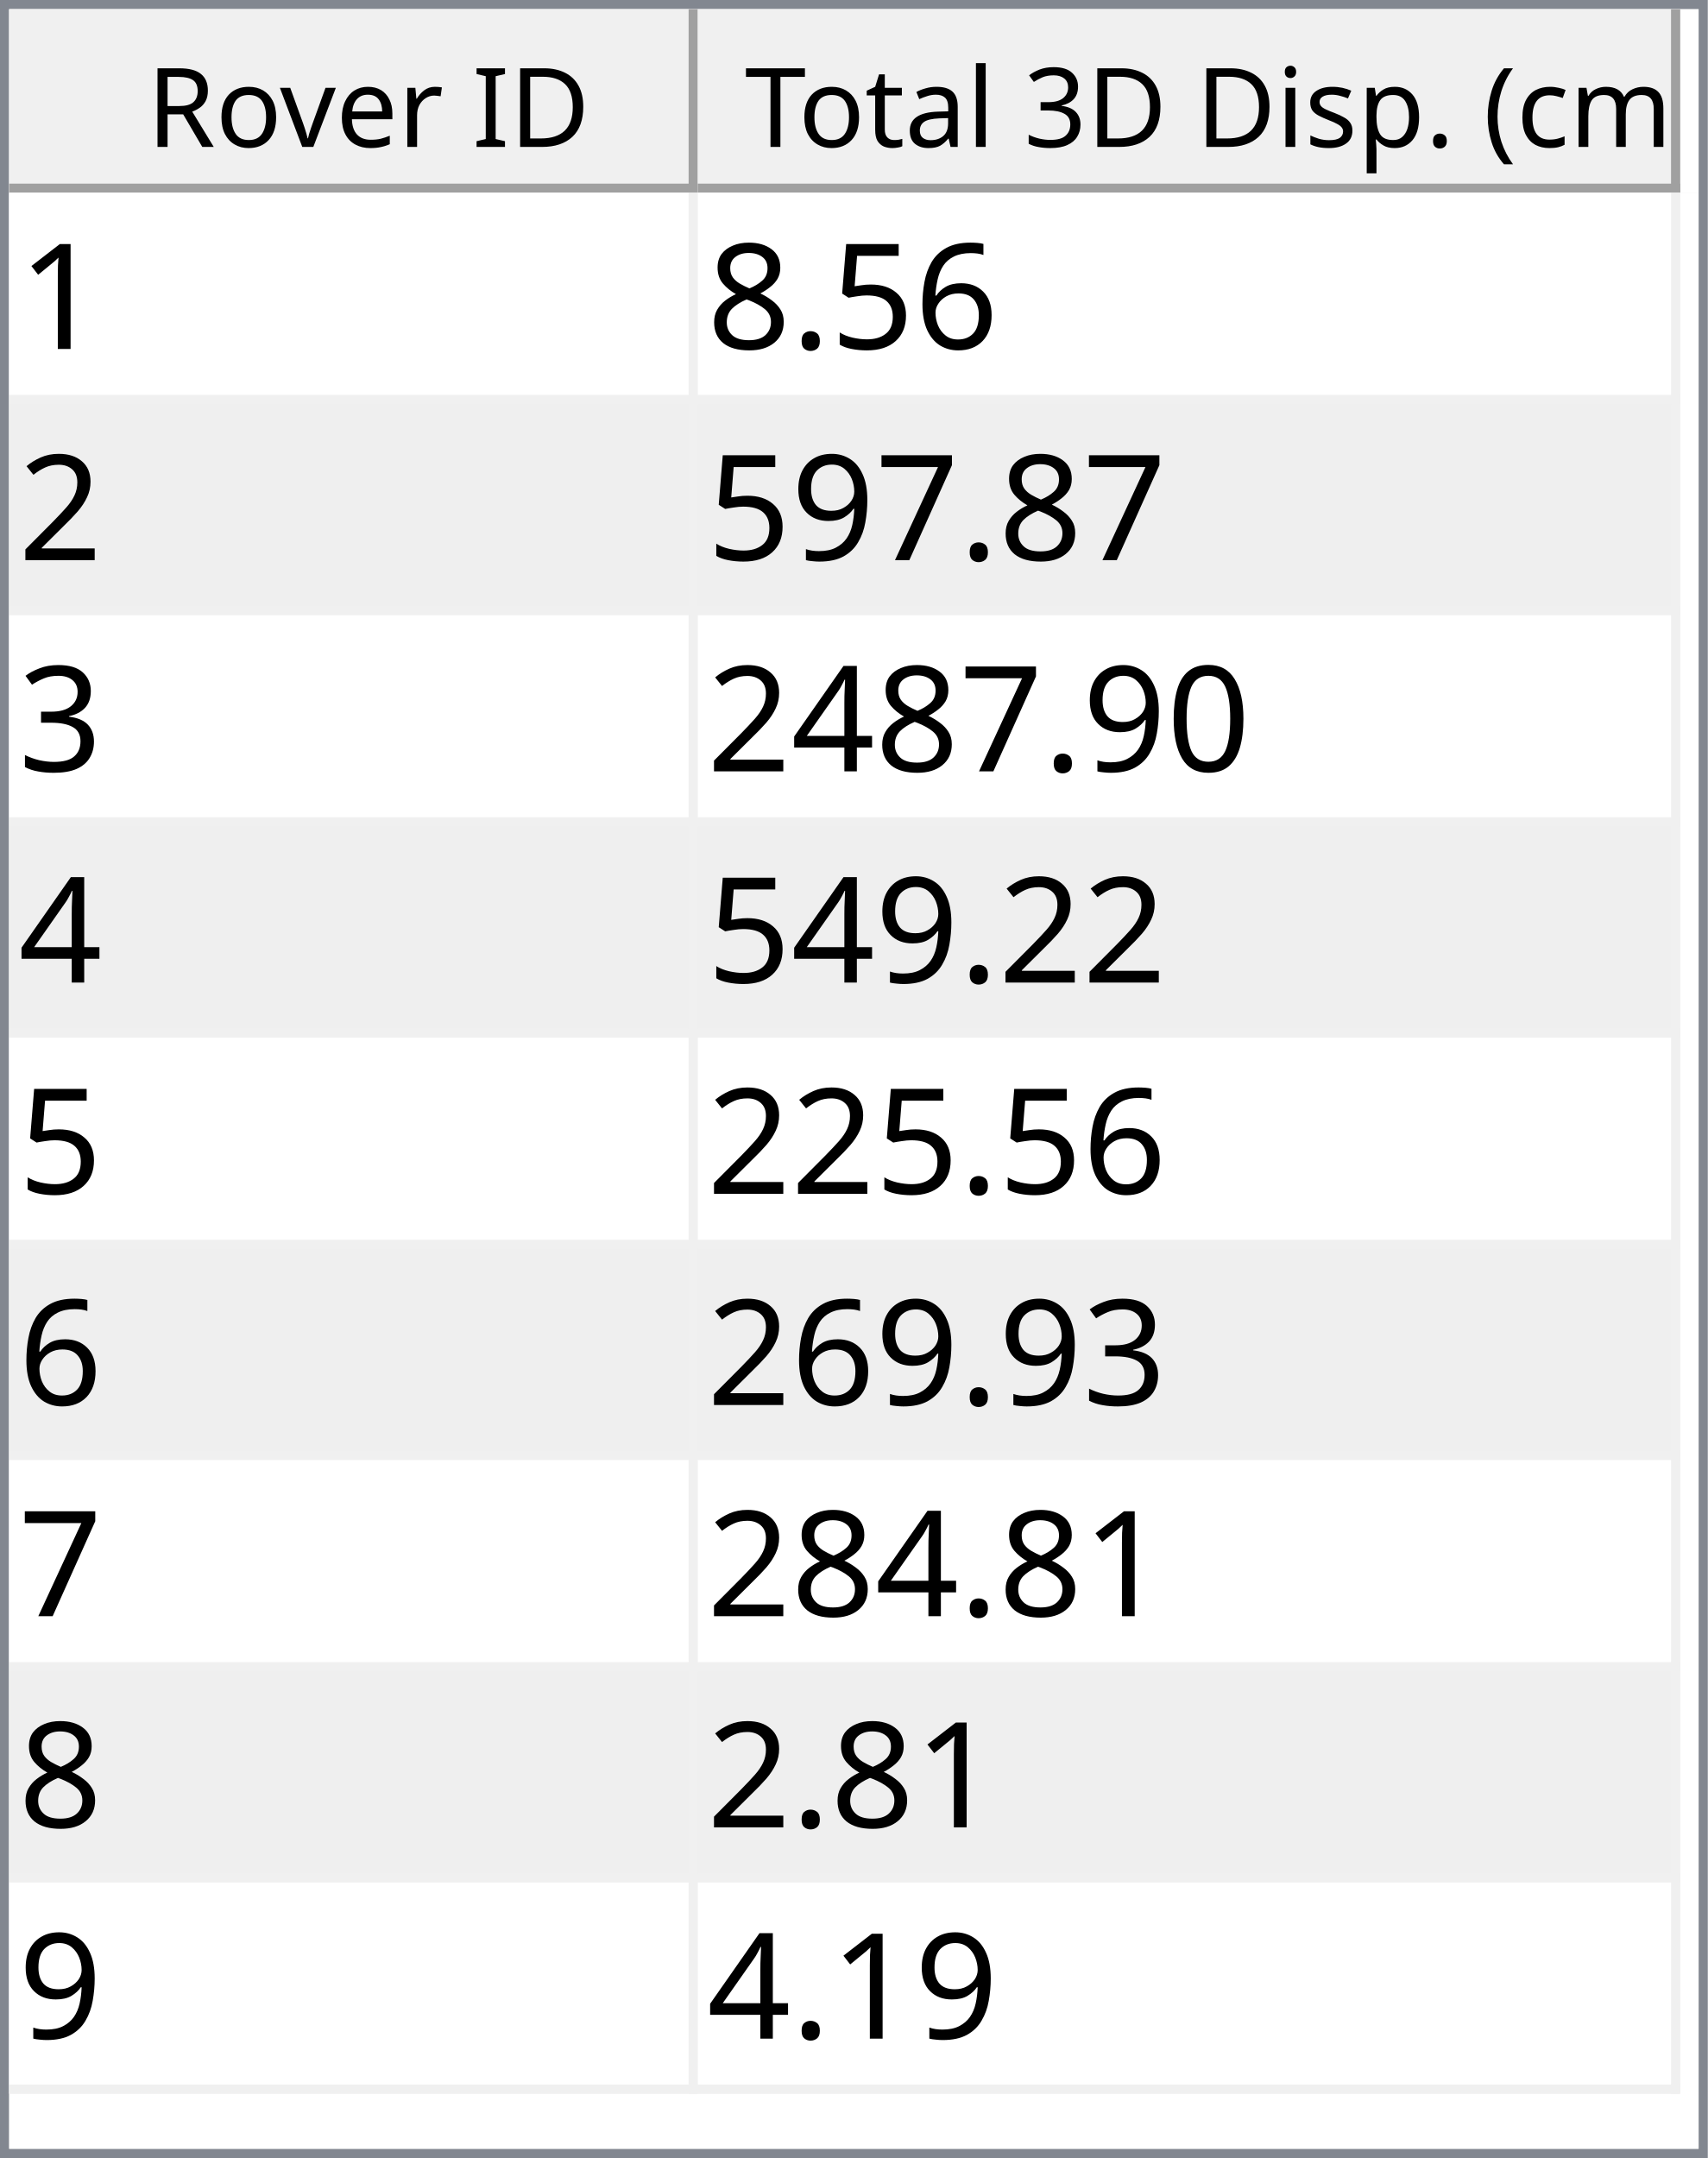
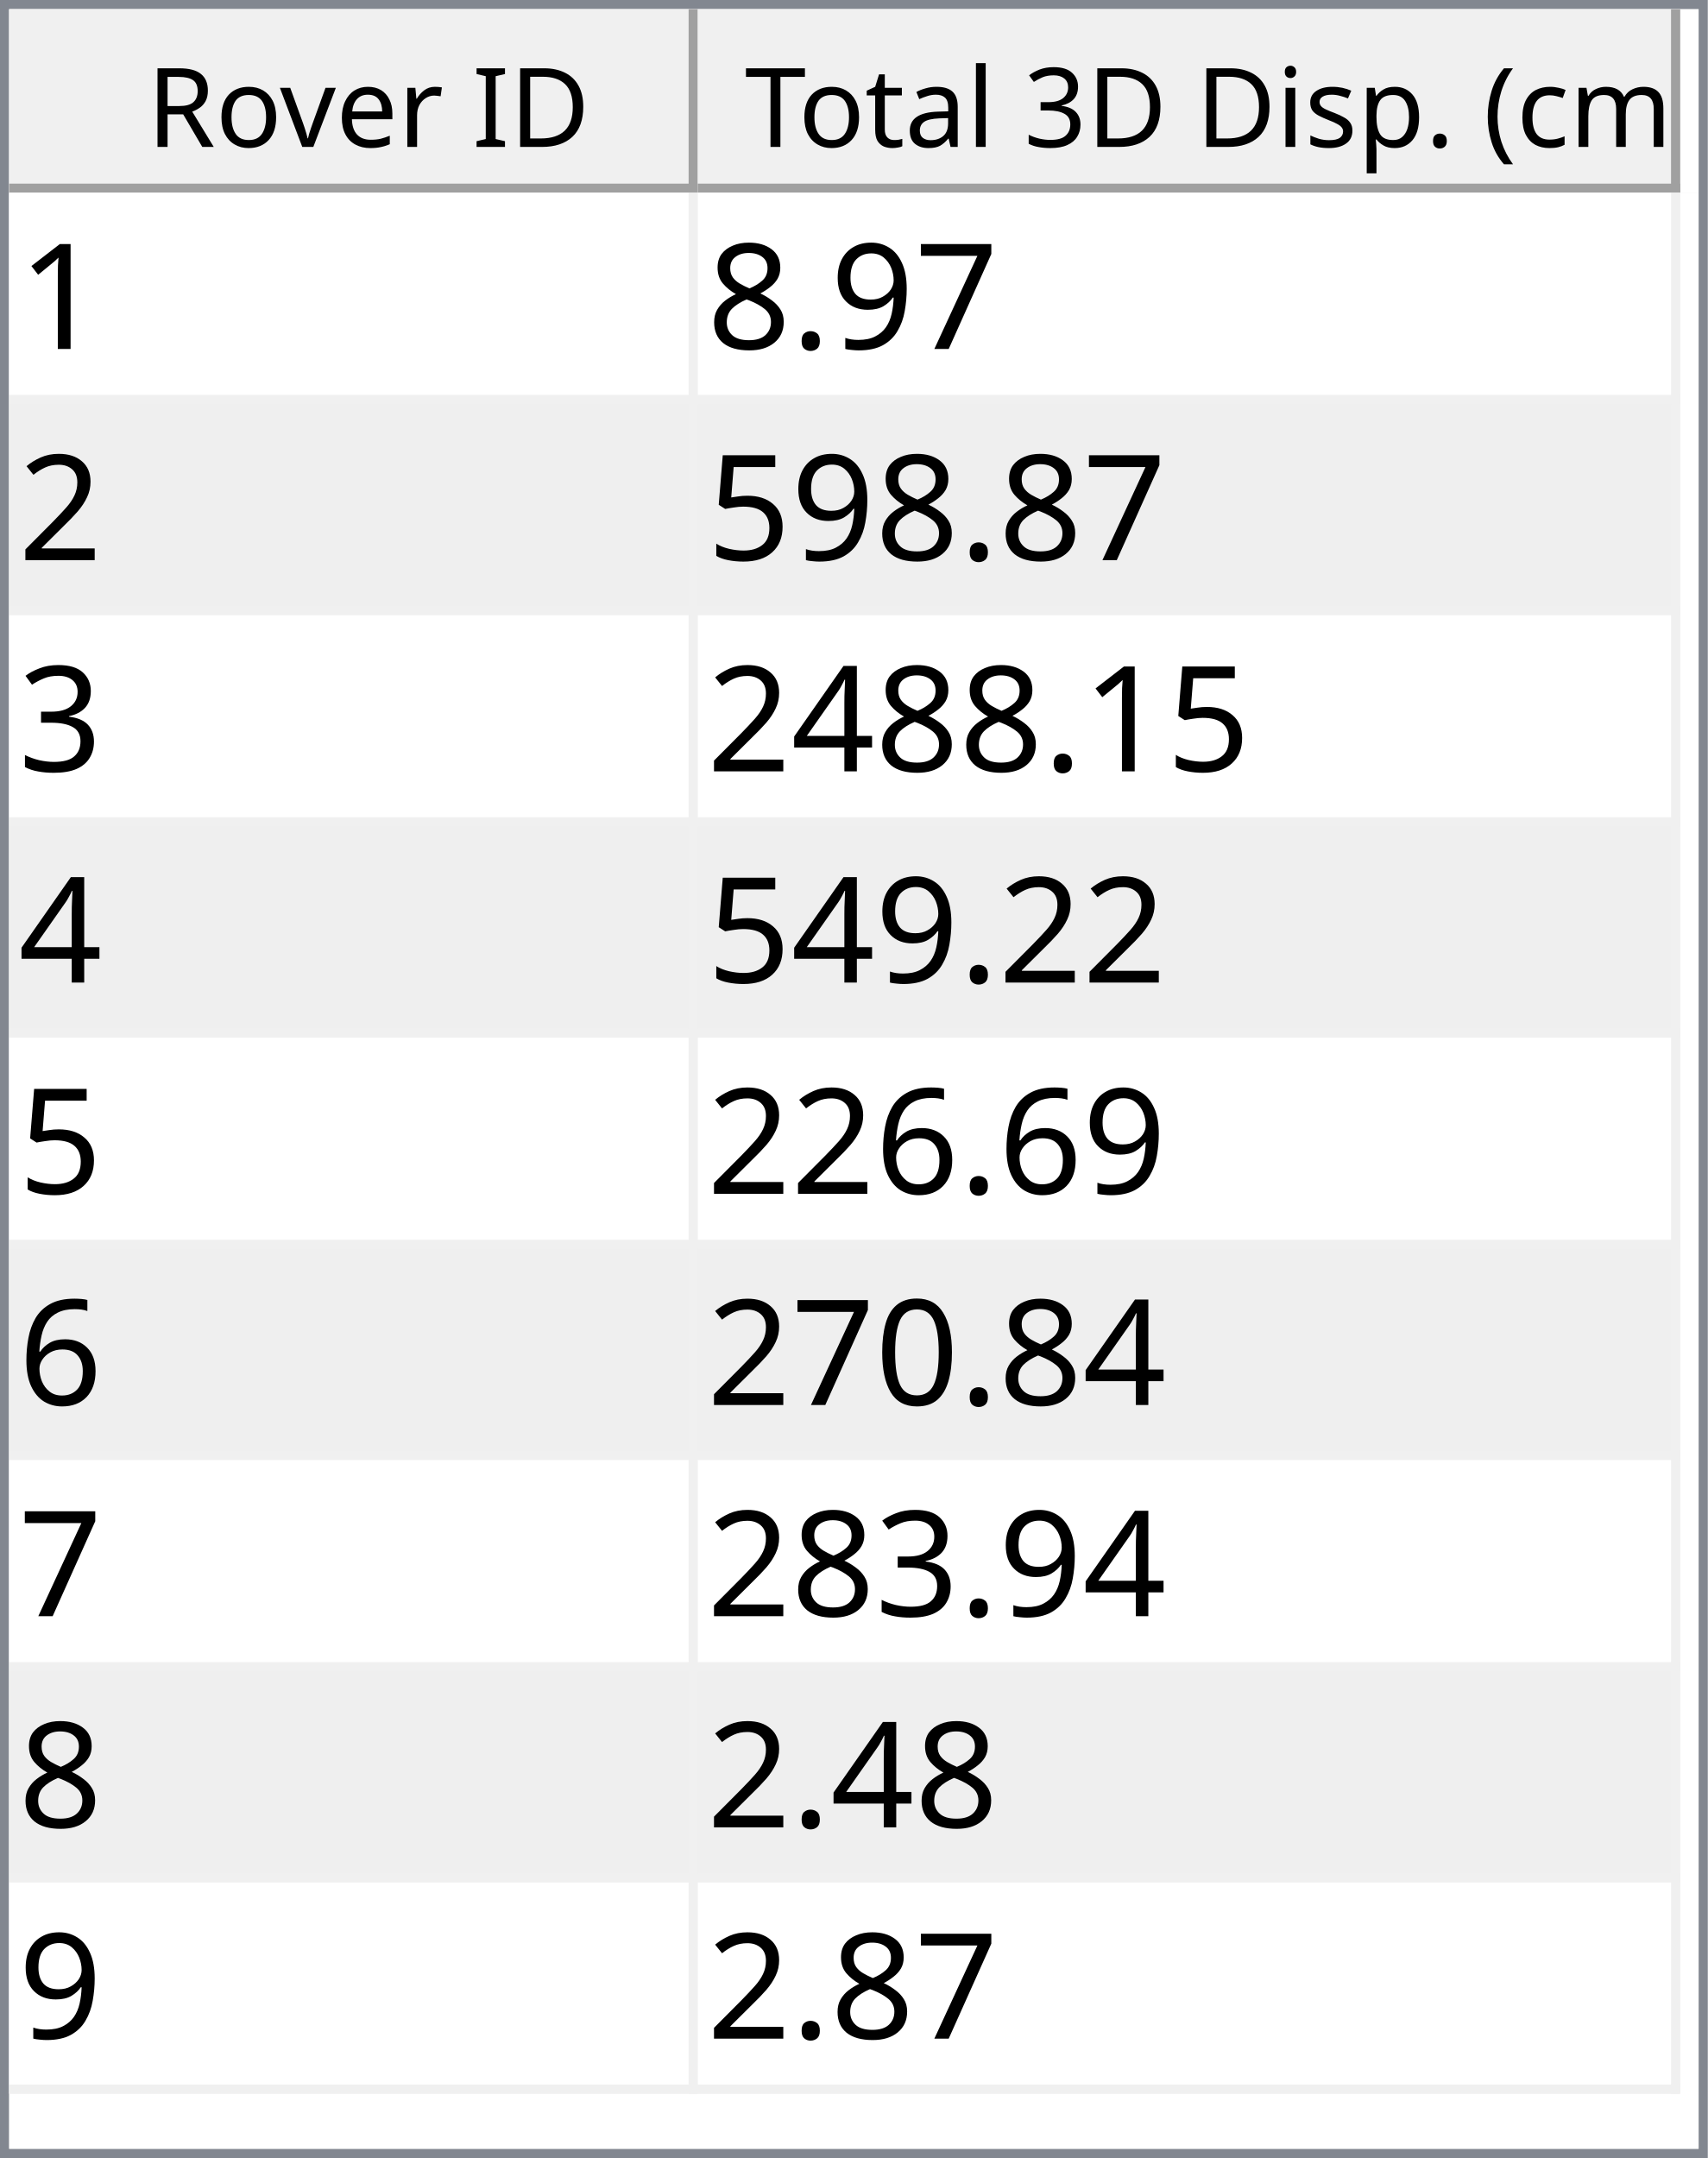
<svg xmlns="http://www.w3.org/2000/svg" style="fill-opacity:1; color-rendering:auto; color-interpolation:auto; text-rendering:auto; stroke:black; stroke-linecap:square; stroke-miterlimit:10; shape-rendering:auto; stroke-opacity:1; fill:black; stroke-dasharray:none; font-weight:normal; stroke-width:1; font-family:'Dialog'; font-style:normal; stroke-linejoin:miter; font-size:12px; stroke-dashoffset:0; image-rendering:auto;" width="186" height="235">
  <defs id="genericDefs" />
  <g>
    <defs id="defs1">
      <clipPath clipPathUnits="userSpaceOnUse" id="clipPath1">
        <path d="M0 0 L186 0 L186 235 L0 235 L0 0 Z" />
      </clipPath>
      <clipPath clipPathUnits="userSpaceOnUse" id="clipPath2">
        <path d="M0 0 L0 235 L186 235 L186 0 Z" />
      </clipPath>
      <clipPath clipPathUnits="userSpaceOnUse" id="clipPath3">
        <path d="M0 0 L0 20 L184 20 L184 0 Z" />
      </clipPath>
      <clipPath clipPathUnits="userSpaceOnUse" id="clipPath4">
        <path d="M0 0 L0 20 L75 20 L75 0 Z" />
      </clipPath>
      <clipPath clipPathUnits="userSpaceOnUse" id="clipPath5">
        <path d="M1 1 L1 19 L74 19 L74 1 Z" />
      </clipPath>
      <clipPath clipPathUnits="userSpaceOnUse" id="clipPath6">
        <path d="M0 0 L0 18 L73 18 L73 0 Z" />
      </clipPath>
      <clipPath clipPathUnits="userSpaceOnUse" id="clipPath7">
        <path d="M-0.5 -0.5 L-0.5 19.5 L74.5 19.5 L74.5 -0.5 Z" />
      </clipPath>
      <clipPath clipPathUnits="userSpaceOnUse" id="clipPath8">
        <path d="M0 0 L0 20 L107 20 L107 0 Z" />
      </clipPath>
      <clipPath clipPathUnits="userSpaceOnUse" id="clipPath9">
        <path d="M1 1 L1 19 L106 19 L106 1 Z" />
      </clipPath>
      <clipPath clipPathUnits="userSpaceOnUse" id="clipPath10">
        <path d="M0 0 L0 18 L105 18 L105 0 Z" />
      </clipPath>
      <clipPath clipPathUnits="userSpaceOnUse" id="clipPath11">
        <path d="M-0.5 -0.5 L-0.5 19.5 L106.5 19.5 L106.5 -0.5 Z" />
      </clipPath>
      <clipPath clipPathUnits="userSpaceOnUse" id="clipPath12">
        <path d="M0 0 L0 213 L184 213 L184 0 Z" />
      </clipPath>
      <clipPath clipPathUnits="userSpaceOnUse" id="clipPath13">
        <path d="M0 0 L0 207 L182 207 L182 0 Z" />
      </clipPath>
      <clipPath clipPathUnits="userSpaceOnUse" id="clipPath14">
        <path d="M-0.5 -0.5 L-0.5 206.5 L181.5 206.5 L181.5 -0.5 Z" />
      </clipPath>
      <clipPath clipPathUnits="userSpaceOnUse" id="clipPath15">
        <path d="M0 0 L0 22 L74 22 L74 0 Z" />
      </clipPath>
      <clipPath clipPathUnits="userSpaceOnUse" id="clipPath16">
        <path d="M0 0 L0 22 L106 22 L106 0 Z" />
      </clipPath>
      <font horiz-adv-x="64.551" id="font1">
        <font-face ascent="107.91" descent="25.098" units-per-em="100" style="font-style:normal; font-family:Segoe UI; font-weight:normal;" />
        <missing-glyph horiz-adv-x="64.551" d="M8.109 0 L8.109 68.266 L56.453 68.266 L56.453 0 L8.109 0 ZM15.328 7.234 L49.219 7.234 L49.219 61.031 L15.328 61.031 L15.328 7.234 Z" />
        <glyph unicode="D" horiz-adv-x="70.117" d="M9.188 0 L9.188 70.016 L28.516 70.016 Q65.531 70.016 65.531 35.891 Q65.531 19.672 55.25 9.836 Q44.969 0 27.734 0 L9.188 0 ZM17.391 62.594 L17.391 7.422 L27.828 7.422 Q41.609 7.422 49.273 14.797 Q56.938 22.172 56.938 35.688 Q56.938 62.594 28.328 62.594 L17.391 62.594 Z" />
        <glyph unicode="I" horiz-adv-x="26.611" d="M17.391 0 L9.188 0 L9.188 70.016 L17.391 70.016 L17.391 0 Z" />
        <glyph unicode=" " horiz-adv-x="27.393" d="" />
        <glyph unicode="r" horiz-adv-x="34.766" d="M34.188 41.891 Q32.078 43.5 28.125 43.5 Q23 43.5 19.555 38.672 Q16.109 33.844 16.109 25.484 L16.109 0 L8.109 0 L8.109 50 L16.109 50 L16.109 39.703 L16.312 39.703 Q18.016 44.969 21.531 47.922 Q25.047 50.875 29.391 50.875 Q32.516 50.875 34.188 50.203 L34.188 41.891 Z" />
        <glyph unicode="e" horiz-adv-x="52.295" d="M48.297 23 L12.984 23 Q13.188 14.656 17.484 10.109 Q21.781 5.562 29.297 5.562 Q37.75 5.562 44.828 11.141 L44.828 3.609 Q38.234 -1.172 27.391 -1.172 Q16.797 -1.172 10.742 5.641 Q4.688 12.453 4.688 24.812 Q4.688 36.469 11.305 43.82 Q17.922 51.172 27.734 51.172 Q37.547 51.172 42.922 44.828 Q48.297 38.484 48.297 27.203 L48.297 23 ZM40.094 29.781 Q40.047 36.719 36.75 40.578 Q33.453 44.438 27.594 44.438 Q21.922 44.438 17.969 40.383 Q14.016 36.328 13.094 29.781 L40.094 29.781 Z" />
        <glyph unicode="v" horiz-adv-x="47.9" d="M47.406 50 L27.484 0 L19.625 0 L0.688 50 L9.469 50 L22.172 13.672 Q23.578 9.672 23.922 6.688 L24.125 6.688 Q24.609 10.453 25.688 13.484 L38.969 50 L47.406 50 Z" />
        <glyph unicode="o" horiz-adv-x="58.594" d="M29 -1.172 Q17.922 -1.172 11.305 5.836 Q4.688 12.844 4.688 24.422 Q4.688 37.016 11.57 44.094 Q18.453 51.172 30.172 51.172 Q41.359 51.172 47.633 44.289 Q53.906 37.406 53.906 25.203 Q53.906 13.234 47.141 6.031 Q40.375 -1.172 29 -1.172 ZM29.594 44.438 Q21.875 44.438 17.383 39.188 Q12.891 33.938 12.891 24.703 Q12.891 15.828 17.43 10.695 Q21.969 5.562 29.594 5.562 Q37.359 5.562 41.531 10.594 Q45.703 15.625 45.703 24.906 Q45.703 34.281 41.531 39.359 Q37.359 44.438 29.594 44.438 Z" />
        <glyph unicode="R" horiz-adv-x="59.814" d="M59.375 0 L49.609 0 L37.891 19.625 Q36.281 22.359 34.766 24.289 Q33.25 26.219 31.664 27.438 Q30.078 28.656 28.25 29.219 Q26.422 29.781 24.125 29.781 L17.391 29.781 L17.391 0 L9.188 0 L9.188 70.016 L30.078 70.016 Q34.672 70.016 38.555 68.867 Q42.438 67.719 45.289 65.375 Q48.141 63.031 49.758 59.547 Q51.375 56.062 51.375 51.375 Q51.375 47.703 50.273 44.656 Q49.172 41.609 47.148 39.211 Q45.125 36.812 42.266 35.133 Q39.406 33.453 35.844 32.516 L35.844 32.328 Q37.594 31.547 38.891 30.547 Q40.188 29.547 41.359 28.18 Q42.531 26.812 43.68 25.078 Q44.828 23.344 46.234 21.047 L59.375 0 ZM17.391 62.594 L17.391 37.203 L28.516 37.203 Q31.594 37.203 34.203 38.133 Q36.812 39.062 38.719 40.797 Q40.625 42.531 41.703 45.047 Q42.781 47.562 42.781 50.688 Q42.781 56.297 39.141 59.445 Q35.5 62.594 28.609 62.594 L17.391 62.594 Z" />
        <glyph unicode=")" horiz-adv-x="30.176" d="M8.297 -15.922 L1.172 -15.922 Q16.406 2.344 16.406 26.812 Q16.406 51.469 1.078 70.016 L8.297 70.016 Q23.531 52.156 23.531 26.703 Q23.531 1.375 8.297 -15.922 Z" />
        <glyph unicode="m" horiz-adv-x="86.133" d="M79.109 0 L71.094 0 L71.094 28.719 Q71.094 37.016 68.531 40.727 Q65.969 44.438 59.906 44.438 Q54.781 44.438 51.195 39.75 Q47.609 35.062 47.609 28.516 L47.609 0 L39.594 0 L39.594 29.688 Q39.594 44.438 28.219 44.438 Q22.953 44.438 19.531 40.016 Q16.109 35.594 16.109 28.516 L16.109 0 L8.109 0 L8.109 50 L16.109 50 L16.109 42.094 L16.312 42.094 Q21.625 51.172 31.844 51.172 Q36.969 51.172 40.773 48.312 Q44.578 45.453 46 40.828 Q51.562 51.172 62.594 51.172 Q79.109 51.172 79.109 30.812 L79.109 0 Z" />
        <glyph unicode="c" horiz-adv-x="46.191" d="M42.188 2.297 Q36.422 -1.172 28.516 -1.172 Q17.828 -1.172 11.258 5.789 Q4.688 12.75 4.688 23.828 Q4.688 36.188 11.766 43.68 Q18.844 51.172 30.672 51.172 Q37.25 51.172 42.281 48.734 L42.281 40.531 Q36.719 44.438 30.375 44.438 Q22.703 44.438 17.797 38.945 Q12.891 33.453 12.891 24.516 Q12.891 15.719 17.508 10.641 Q22.125 5.562 29.891 5.562 Q36.422 5.562 42.188 9.906 L42.188 2.297 Z" />
        <glyph unicode="(" horiz-adv-x="30.176" d="M29.109 -15.922 L21.969 -15.922 Q6.844 1.375 6.844 26.703 Q6.844 52.156 21.969 70.016 L29.203 70.016 Q13.875 51.469 13.875 26.812 Q13.875 2.344 29.109 -15.922 Z" />
        <glyph unicode="." horiz-adv-x="21.68" d="M10.891 -1.078 Q8.641 -1.078 7.055 0.539 Q5.469 2.156 5.469 4.391 Q5.469 6.641 7.055 8.273 Q8.641 9.906 10.891 9.906 Q13.188 9.906 14.797 8.273 Q16.406 6.641 16.406 4.391 Q16.406 2.156 14.797 0.539 Q13.188 -1.078 10.891 -1.078 Z" />
        <glyph unicode="p" horiz-adv-x="58.789" d="M16.312 7.234 L16.109 7.234 L16.109 -23 L8.109 -23 L8.109 50 L16.109 50 L16.109 41.219 L16.312 41.219 Q22.219 51.172 33.594 51.172 Q43.266 51.172 48.688 44.461 Q54.109 37.75 54.109 26.469 Q54.109 13.922 48 6.375 Q41.891 -1.172 31.297 -1.172 Q21.578 -1.172 16.312 7.234 ZM16.109 27.391 L16.109 20.406 Q16.109 14.203 20.141 9.883 Q24.172 5.562 30.375 5.562 Q37.641 5.562 41.773 11.133 Q45.906 16.703 45.906 26.609 Q45.906 34.969 42.047 39.703 Q38.188 44.438 31.594 44.438 Q24.609 44.438 20.359 39.578 Q16.109 34.719 16.109 27.391 Z" />
        <glyph unicode="s" horiz-adv-x="42.432" d="M5.078 1.812 L5.078 10.406 Q11.625 5.562 19.484 5.562 Q30.031 5.562 30.031 12.594 Q30.031 14.594 29.125 15.992 Q28.219 17.391 26.68 18.461 Q25.141 19.531 23.07 20.383 Q21 21.234 18.609 22.172 Q15.281 23.484 12.766 24.828 Q10.25 26.172 8.57 27.859 Q6.891 29.547 6.031 31.695 Q5.172 33.844 5.172 36.719 Q5.172 40.234 6.789 42.945 Q8.406 45.656 11.086 47.484 Q13.766 49.312 17.211 50.242 Q20.656 51.172 24.312 51.172 Q30.812 51.172 35.938 48.922 L35.938 40.828 Q30.422 44.438 23.25 44.438 Q21 44.438 19.195 43.922 Q17.391 43.406 16.094 42.477 Q14.797 41.547 14.086 40.258 Q13.375 38.969 13.375 37.406 Q13.375 35.453 14.086 34.133 Q14.797 32.812 16.164 31.789 Q17.531 30.766 19.484 29.938 Q21.438 29.109 23.922 28.125 Q27.25 26.859 29.883 25.516 Q32.516 24.172 34.375 22.484 Q36.234 20.797 37.234 18.602 Q38.234 16.406 38.234 13.375 Q38.234 9.672 36.602 6.938 Q34.969 4.203 32.234 2.398 Q29.5 0.594 25.93 -0.289 Q22.359 -1.172 18.453 -1.172 Q10.75 -1.172 5.078 1.812 Z" />
        <glyph unicode="i" horiz-adv-x="24.219" d="M12.203 62.703 Q10.062 62.703 8.547 64.164 Q7.031 65.625 7.031 67.875 Q7.031 70.125 8.547 71.609 Q10.062 73.094 12.203 73.094 Q14.406 73.094 15.945 71.609 Q17.484 70.125 17.484 67.875 Q17.484 65.719 15.945 64.211 Q14.406 62.703 12.203 62.703 ZM16.109 0 L8.109 0 L8.109 50 L16.109 50 L16.109 0 Z" />
        <glyph unicode="3" horiz-adv-x="53.906" d="M46.531 19.828 Q46.531 15.094 44.75 11.211 Q42.969 7.328 39.719 4.57 Q36.469 1.812 31.93 0.297 Q27.391 -1.219 21.922 -1.219 Q11.922 -1.219 6 2.594 L6 11.188 Q13.094 5.609 22.219 5.609 Q25.875 5.609 28.828 6.539 Q31.781 7.469 33.906 9.227 Q36.031 10.984 37.18 13.477 Q38.328 15.969 38.328 19.094 Q38.328 32.812 18.797 32.812 L12.984 32.812 L12.984 39.594 L18.5 39.594 Q35.797 39.594 35.797 52.484 Q35.797 64.406 22.609 64.406 Q15.188 64.406 8.688 59.422 L8.688 67.188 Q15.375 71.188 24.609 71.188 Q29 71.188 32.57 69.969 Q36.141 68.75 38.68 66.555 Q41.219 64.359 42.609 61.281 Q44 58.203 44 54.5 Q44 40.672 30.031 36.719 L30.031 36.531 Q33.594 36.141 36.625 34.797 Q39.656 33.453 41.852 31.305 Q44.047 29.156 45.289 26.25 Q46.531 23.344 46.531 19.828 Z" />
        <glyph unicode="l" horiz-adv-x="24.219" d="M16.109 0 L8.109 0 L8.109 74.031 L16.109 74.031 L16.109 0 Z" />
        <glyph unicode="a" horiz-adv-x="50.879" d="M43.891 0 L35.891 0 L35.891 7.812 L35.688 7.812 Q30.469 -1.172 20.312 -1.172 Q12.844 -1.172 8.617 2.781 Q4.391 6.734 4.391 13.281 Q4.391 27.297 20.906 29.594 L35.891 31.688 Q35.891 44.438 25.594 44.438 Q16.547 44.438 9.281 38.281 L9.281 46.484 Q16.656 51.172 26.266 51.172 Q43.891 51.172 43.891 32.516 L43.891 0 ZM35.891 25.297 L23.828 23.641 Q18.266 22.859 15.43 20.875 Q12.594 18.891 12.594 13.875 Q12.594 10.203 15.211 7.883 Q17.828 5.562 22.172 5.562 Q28.125 5.562 32.008 9.742 Q35.891 13.922 35.891 20.312 L35.891 25.297 Z" />
        <glyph unicode="t" horiz-adv-x="33.887" d="M31.297 0.484 Q28.469 -1.078 23.828 -1.078 Q10.688 -1.078 10.688 13.578 L10.688 43.172 L2.094 43.172 L2.094 50 L10.688 50 L10.688 62.203 L18.703 64.797 L18.703 50 L31.297 50 L31.297 43.172 L18.703 43.172 L18.703 14.984 Q18.703 9.969 20.414 7.82 Q22.125 5.672 26.078 5.672 Q29.109 5.672 31.297 7.328 L31.297 0.484 Z" />
        <glyph unicode="T" horiz-adv-x="52.393" d="M50.594 62.594 L30.375 62.594 L30.375 0 L22.172 0 L22.172 62.594 L2 62.594 L2 70.016 L50.594 70.016 L50.594 62.594 Z" />
      </font>
      <font horiz-adv-x="75.0" id="font2">
        <font-face ascent="100.537" descent="21.973" units-per-em="100" style="font-style:normal; font-family:sans-serif; font-weight:normal;" />
        <missing-glyph horiz-adv-x="75.0" d="M12.5 0 L12.5 62.5 L62.5 62.5 L62.5 0 L12.5 0 ZM14.062 1.562 L60.938 1.562 L60.938 60.938 L14.062 60.938 L14.062 1.562 Z" />
        <glyph unicode="1" horiz-adv-x="55.615" d="M37.25 0 L28.469 0 L28.469 56 Q25.297 52.984 20.141 49.953 Q14.984 46.922 10.891 45.406 L10.891 53.906 Q18.266 57.375 23.781 62.305 Q29.297 67.234 31.594 71.875 L37.25 71.875 L37.25 0 Z" />
-         <glyph unicode="6" horiz-adv-x="55.615" d="M49.75 54.047 L41.016 53.375 Q39.844 58.547 37.703 60.891 Q34.125 64.656 28.906 64.656 Q24.703 64.656 21.531 62.312 Q17.391 59.281 14.992 53.469 Q12.594 47.656 12.5 36.922 Q15.672 41.75 20.266 44.094 Q24.859 46.438 29.891 46.438 Q38.672 46.438 44.852 39.969 Q51.031 33.5 51.031 23.25 Q51.031 16.5 48.125 10.719 Q45.219 4.938 40.141 1.859 Q35.062 -1.219 28.609 -1.219 Q17.625 -1.219 10.695 6.859 Q3.766 14.938 3.766 33.5 Q3.766 54.25 11.422 63.672 Q18.109 71.875 29.438 71.875 Q37.891 71.875 43.289 67.141 Q48.688 62.406 49.75 54.047 ZM13.875 23.188 Q13.875 18.656 15.797 14.508 Q17.719 10.359 21.188 8.18 Q24.656 6 28.469 6 Q34.031 6 38.039 10.492 Q42.047 14.984 42.047 22.703 Q42.047 30.125 38.086 34.398 Q34.125 38.672 28.125 38.672 Q22.172 38.672 18.023 34.398 Q13.875 30.125 13.875 23.188 Z" />
-         <glyph unicode="5" horiz-adv-x="55.615" d="M4.156 18.75 L13.375 19.531 Q14.406 12.797 18.141 9.398 Q21.875 6 27.156 6 Q33.5 6 37.891 10.789 Q42.281 15.578 42.281 23.484 Q42.281 31 38.062 35.352 Q33.844 39.703 27 39.703 Q22.75 39.703 19.336 37.773 Q15.922 35.844 13.969 32.766 L5.719 33.844 L12.641 70.609 L48.25 70.609 L48.25 62.203 L19.672 62.203 L15.828 42.969 Q22.266 47.469 29.344 47.469 Q38.719 47.469 45.164 40.969 Q51.609 34.469 51.609 24.266 Q51.609 14.547 45.953 7.469 Q39.062 -1.219 27.156 -1.219 Q17.391 -1.219 11.211 4.25 Q5.031 9.719 4.156 18.75 Z" />
+         <glyph unicode="7" horiz-adv-x="55.615" d="M4.734 62.203 L4.734 70.656 L51.078 70.656 L51.078 63.812 Q44.234 56.547 37.523 44.484 Q30.812 32.422 27.156 19.672 Q24.516 10.688 23.781 0 L14.75 0 Q14.891 8.453 18.062 20.414 Q21.234 32.375 27.172 43.484 Q33.109 54.594 39.797 62.203 L4.734 62.203 Z" />
+         <glyph unicode="9" horiz-adv-x="55.615" d="M5.469 16.547 L13.922 17.328 Q14.984 11.375 18.016 8.688 Q21.047 6 25.781 6 Q29.828 6 32.883 7.859 Q35.938 9.719 37.891 12.82 Q39.844 15.922 41.164 21.195 Q42.484 26.469 42.484 31.938 Q42.484 32.516 42.438 33.688 Q39.797 29.5 35.234 26.883 Q30.672 24.266 25.344 24.266 Q16.453 24.266 10.305 30.711 Q4.156 37.156 4.156 47.703 Q4.156 58.594 10.578 65.234 Q17 71.875 26.656 71.875 Q33.641 71.875 39.43 68.117 Q45.219 64.359 48.219 57.398 Q51.219 50.438 51.219 37.25 Q51.219 23.531 48.242 15.406 Q45.266 7.281 39.383 3.031 Q33.5 -1.219 25.594 -1.219 Q17.188 -1.219 11.867 3.445 Q6.547 8.109 5.469 16.547 ZM41.453 48.141 Q41.453 55.719 37.43 60.156 Q33.406 64.594 27.734 64.594 Q21.875 64.594 17.531 59.812 Q13.188 55.031 13.188 47.406 Q13.188 40.578 17.312 36.305 Q21.438 32.031 27.484 32.031 Q33.594 32.031 37.523 36.305 Q41.453 40.578 41.453 48.141 Z" />
        <glyph unicode="." horiz-adv-x="27.783" d="M9.078 0 L9.078 10.016 L19.094 10.016 L19.094 0 L9.078 0 Z" />
        <glyph unicode="8" horiz-adv-x="55.615" d="M17.672 38.812 Q12.203 40.828 9.57 44.539 Q6.938 48.25 6.938 53.422 Q6.938 61.234 12.555 66.555 Q18.172 71.875 27.484 71.875 Q36.859 71.875 42.578 66.43 Q48.297 60.984 48.297 53.172 Q48.297 48.188 45.68 44.508 Q43.062 40.828 37.75 38.812 Q44.344 36.672 47.781 31.883 Q51.219 27.094 51.219 20.453 Q51.219 11.281 44.727 5.031 Q38.234 -1.219 27.641 -1.219 Q17.047 -1.219 10.547 5.055 Q4.047 11.328 4.047 20.703 Q4.047 27.688 7.594 32.398 Q11.141 37.109 17.672 38.812 ZM15.922 53.719 Q15.922 48.641 19.195 45.414 Q22.469 42.188 27.688 42.188 Q32.766 42.188 36.016 45.383 Q39.266 48.578 39.266 53.219 Q39.266 58.062 35.914 61.359 Q32.562 64.656 27.594 64.656 Q22.562 64.656 19.242 61.43 Q15.922 58.203 15.922 53.719 ZM13.094 20.656 Q13.094 16.891 14.875 13.375 Q16.656 9.859 20.172 7.93 Q23.688 6 27.734 6 Q34.031 6 38.133 10.055 Q42.234 14.109 42.234 20.359 Q42.234 26.703 38.016 30.859 Q33.797 35.016 27.438 35.016 Q21.234 35.016 17.164 30.914 Q13.094 26.812 13.094 20.656 Z" />
        <glyph unicode="2" horiz-adv-x="55.615" d="M50.344 8.453 L50.344 0 L3.031 0 Q2.938 3.172 4.047 6.109 Q5.859 10.938 9.836 15.625 Q13.812 20.312 21.344 26.469 Q33.016 36.031 37.117 41.625 Q41.219 47.219 41.219 52.203 Q41.219 57.422 37.477 61.008 Q33.734 64.594 27.734 64.594 Q21.391 64.594 17.578 60.789 Q13.766 56.984 13.719 50.25 L4.688 51.172 Q5.609 61.281 11.664 66.578 Q17.719 71.875 27.938 71.875 Q38.234 71.875 44.242 66.164 Q50.25 60.453 50.25 52 Q50.25 47.703 48.492 43.555 Q46.734 39.406 42.656 34.812 Q38.578 30.219 29.109 22.219 Q21.188 15.578 18.945 13.211 Q16.703 10.844 15.234 8.453 L50.344 8.453 Z" />
-         <glyph unicode="7" horiz-adv-x="55.615" d="M4.734 62.203 L4.734 70.656 L51.078 70.656 L51.078 63.812 Q44.234 56.547 37.523 44.484 Q30.812 32.422 27.156 19.672 Q24.516 10.688 23.781 0 L14.75 0 Q14.891 8.453 18.062 20.414 Q21.234 32.375 27.172 43.484 Q33.109 54.594 39.797 62.203 L4.734 62.203 Z" />
-         <glyph unicode="9" horiz-adv-x="55.615" d="M5.469 16.547 L13.922 17.328 Q14.984 11.375 18.016 8.688 Q21.047 6 25.781 6 Q29.828 6 32.883 7.859 Q35.938 9.719 37.891 12.82 Q39.844 15.922 41.164 21.195 Q42.484 26.469 42.484 31.938 Q42.484 32.516 42.438 33.688 Q39.797 29.5 35.234 26.883 Q30.672 24.266 25.344 24.266 Q16.453 24.266 10.305 30.711 Q4.156 37.156 4.156 47.703 Q4.156 58.594 10.578 65.234 Q17 71.875 26.656 71.875 Q33.641 71.875 39.43 68.117 Q45.219 64.359 48.219 57.398 Q51.219 50.438 51.219 37.25 Q51.219 23.531 48.242 15.406 Q45.266 7.281 39.383 3.031 Q33.5 -1.219 25.594 -1.219 Q17.188 -1.219 11.867 3.445 Q6.547 8.109 5.469 16.547 ZM41.453 48.141 Q41.453 55.719 37.43 60.156 Q33.406 64.594 27.734 64.594 Q21.875 64.594 17.531 59.812 Q13.188 55.031 13.188 47.406 Q13.188 40.578 17.312 36.305 Q21.438 32.031 27.484 32.031 Q33.594 32.031 37.523 36.305 Q41.453 40.578 41.453 48.141 Z" />
+         <glyph unicode="5" horiz-adv-x="55.615" d="M4.156 18.75 L13.375 19.531 Q14.406 12.797 18.141 9.398 Q21.875 6 27.156 6 Q33.5 6 37.891 10.789 Q42.281 15.578 42.281 23.484 Q42.281 31 38.062 35.352 Q33.844 39.703 27 39.703 Q22.75 39.703 19.336 37.773 Q15.922 35.844 13.969 32.766 L5.719 33.844 L12.641 70.609 L48.25 70.609 L48.25 62.203 L19.672 62.203 L15.828 42.969 Q22.266 47.469 29.344 47.469 Q38.719 47.469 45.164 40.969 Q51.609 34.469 51.609 24.266 Q51.609 14.547 45.953 7.469 Q39.062 -1.219 27.156 -1.219 Q17.391 -1.219 11.211 4.25 Q5.031 9.719 4.156 18.75 Z" />
        <glyph unicode="3" horiz-adv-x="55.615" d="M4.203 18.891 L12.984 20.062 Q14.5 12.594 18.141 9.297 Q21.781 6 27 6 Q33.203 6 37.477 10.297 Q41.75 14.594 41.75 20.953 Q41.75 27 37.797 30.93 Q33.844 34.859 27.734 34.859 Q25.25 34.859 21.531 33.891 L22.516 41.609 Q23.391 41.5 23.922 41.5 Q29.547 41.5 34.039 44.43 Q38.531 47.359 38.531 53.469 Q38.531 58.297 35.258 61.477 Q31.984 64.656 26.812 64.656 Q21.688 64.656 18.266 61.43 Q14.844 58.203 13.875 51.766 L5.078 53.328 Q6.688 62.156 12.398 67.016 Q18.109 71.875 26.609 71.875 Q32.469 71.875 37.398 69.359 Q42.328 66.844 44.945 62.5 Q47.562 58.156 47.562 53.266 Q47.562 48.641 45.07 44.828 Q42.578 41.016 37.703 38.766 Q44.047 37.312 47.562 32.695 Q51.078 28.078 51.078 21.141 Q51.078 11.766 44.242 5.25 Q37.406 -1.266 26.953 -1.266 Q17.531 -1.266 11.305 4.352 Q5.078 9.969 4.203 18.891 Z" />
+         <glyph unicode="4" horiz-adv-x="55.615" d="M32.328 0 L32.328 17.141 L1.266 17.141 L1.266 25.203 L33.938 71.578 L41.109 71.578 L41.109 25.203 L50.781 25.203 L50.781 17.141 L41.109 17.141 L41.109 0 L32.328 0 ZM32.328 25.203 L32.328 57.469 L9.906 25.203 L32.328 25.203 Z" />
+         <glyph unicode="6" horiz-adv-x="55.615" d="M49.75 54.047 L41.016 53.375 Q39.844 58.547 37.703 60.891 Q34.125 64.656 28.906 64.656 Q24.703 64.656 21.531 62.312 Q17.391 59.281 14.992 53.469 Q12.594 47.656 12.5 36.922 Q15.672 41.75 20.266 44.094 Q24.859 46.438 29.891 46.438 Q38.672 46.438 44.852 39.969 Q51.031 33.5 51.031 23.25 Q51.031 16.5 48.125 10.719 Q45.219 4.938 40.141 1.859 Q35.062 -1.219 28.609 -1.219 Q17.625 -1.219 10.695 6.859 Q3.766 14.938 3.766 33.5 Q3.766 54.25 11.422 63.672 Q18.109 71.875 29.438 71.875 Q37.891 71.875 43.289 67.141 Q48.688 62.406 49.75 54.047 ZM13.875 23.188 Q13.875 18.656 15.797 14.508 Q17.719 10.359 21.188 8.18 Q24.656 6 28.469 6 Q34.031 6 38.039 10.492 Q42.047 14.984 42.047 22.703 Q42.047 30.125 38.086 34.398 Q34.125 38.672 28.125 38.672 Q22.172 38.672 18.023 34.398 Q13.875 30.125 13.875 23.188 Z" />
        <glyph unicode="0" horiz-adv-x="55.615" d="M4.156 35.297 Q4.156 48 6.766 55.742 Q9.375 63.484 14.523 67.68 Q19.672 71.875 27.484 71.875 Q33.25 71.875 37.594 69.555 Q41.938 67.234 44.773 62.867 Q47.609 58.5 49.219 52.227 Q50.828 45.953 50.828 35.297 Q50.828 22.703 48.242 14.969 Q45.656 7.234 40.508 3.008 Q35.359 -1.219 27.484 -1.219 Q17.141 -1.219 11.234 6.203 Q4.156 15.141 4.156 35.297 ZM13.188 35.297 Q13.188 17.672 17.312 11.836 Q21.438 6 27.484 6 Q33.547 6 37.672 11.859 Q41.797 17.719 41.797 35.297 Q41.797 52.984 37.672 58.789 Q33.547 64.594 27.391 64.594 Q21.344 64.594 17.719 59.469 Q13.188 52.938 13.188 35.297 Z" />
-         <glyph unicode="4" horiz-adv-x="55.615" d="M32.328 0 L32.328 17.141 L1.266 17.141 L1.266 25.203 L33.938 71.578 L41.109 71.578 L41.109 25.203 L50.781 25.203 L50.781 17.141 L41.109 17.141 L41.109 0 L32.328 0 ZM32.328 25.203 L32.328 57.469 L9.906 25.203 L32.328 25.203 Z" />
      </font>
    </defs>
    <g style="fill:white; stroke:white;">
      <rect x="0" y="0" width="186" style="clip-path:url(#clipPath1); stroke:none;" height="235" />
    </g>
    <g style="fill:white; text-rendering:optimizeSpeed; color-rendering:optimizeSpeed; image-rendering:optimizeSpeed; shape-rendering:crispEdges; stroke:white; color-interpolation:sRGB;">
      <rect x="0" width="186" height="235" y="0" style="stroke:none;" />
      <path style="stroke:none;" d="M0 235 L186 235 L186 0 L0 0 Z" />
    </g>
    <g style="fill:rgb(240,240,240); font-family:'Segoe UI'; stroke:rgb(240,240,240);">
      <rect x="0" y="0" width="186" style="clip-path:url(#clipPath2); stroke:none;" height="235" />
    </g>
    <g style="fill:rgb(130,135,144); font-family:'Segoe UI'; stroke:rgb(130,135,144);">
      <path d="M0 0 L186 0 L186 235 L0 235 L0 0 ZM1 1 L185 1 L185 234 L1 234 L1 1 Z" style="fill-rule:evenodd; clip-path:url(#clipPath2); stroke:none;" />
    </g>
    <g style="fill:white; font-family:'Segoe UI'; stroke:white;" transform="translate(1,1)">
      <rect x="0" y="0" width="184" style="clip-path:url(#clipPath3); stroke:none;" height="20" />
    </g>
    <g style="fill:rgb(240,240,240); font-family:'Segoe UI'; stroke:rgb(240,240,240);" transform="translate(1,1)">
      <rect x="0" y="0" width="75" style="clip-path:url(#clipPath4); stroke:none;" height="20" />
    </g>
    <g style="font-family:'Segoe UI';" transform="translate(2,2)">
      <text x="14" xml:space="preserve" y="14" style="clip-path:url(#clipPath6); stroke:none;">Rover ID</text>
    </g>
    <g style="fill:rgb(160,160,160); font-family:'Segoe UI'; stroke:rgb(160,160,160); stroke-linejoin:bevel;" transform="translate(1.5,1.5)">
      <line x1="74" x2="74" y1="0" style="fill:none; clip-path:url(#clipPath7);" y2="19" />
    </g>
    <g style="fill:rgb(160,160,160); font-family:'Segoe UI'; stroke:rgb(160,160,160); stroke-linejoin:bevel;" transform="matrix(1,0,0,1,1,1) translate(0.5,0.5)">
      <line x1="0" x2="74" y1="19" style="fill:none; clip-path:url(#clipPath7);" y2="19" />
    </g>
    <g style="fill:rgb(240,240,240); font-family:'Segoe UI'; stroke:rgb(240,240,240);" transform="translate(76,1)">
      <rect x="0" y="0" width="107" style="clip-path:url(#clipPath8); stroke:none;" height="20" />
    </g>
    <g style="font-family:'Segoe UI';" transform="translate(77,2)">
      <text x="1" xml:space="preserve" y="14" style="clip-path:url(#clipPath10); stroke:none;"> Total 3D Disp. (cm)</text>
    </g>
    <g style="fill:rgb(160,160,160); font-family:'Segoe UI'; stroke:rgb(160,160,160); stroke-linejoin:bevel;" transform="translate(76.5,1.5)">
      <line x1="106" x2="106" y1="0" style="fill:none; clip-path:url(#clipPath11);" y2="19" />
    </g>
    <g style="fill:rgb(160,160,160); font-family:'Segoe UI'; stroke:rgb(160,160,160); stroke-linejoin:bevel;" transform="matrix(1,0,0,1,76,1) translate(0.5,0.5)">
      <line x1="0" x2="106" y1="19" style="fill:none; clip-path:url(#clipPath11);" y2="19" />
    </g>
    <g style="fill:white; font-family:'Segoe UI'; stroke:white;" transform="translate(1,21)">
      <rect x="0" y="0" width="184" style="clip-path:url(#clipPath12); stroke:none;" height="213" />
    </g>
    <g style="fill:rgb(240,240,240); font-size:16px; font-family:sans-serif; stroke:rgb(240,240,240);" transform="translate(1,21)">
      <rect x="0" y="0" width="182" style="clip-path:url(#clipPath13); stroke:none;" height="207" />
      <line transform="translate(0.5,0.5)" x1="0" x2="181" y1="22" style="clip-path:url(#clipPath14); fill:none; stroke-linejoin:bevel;" y2="22" />
    </g>
    <g transform="matrix(1,0,0,1,1,21) translate(0.5,0.5)" style="fill:rgb(240,240,240); font-size:16px; font-family:sans-serif; stroke:rgb(240,240,240); stroke-linejoin:bevel;">
      <line x1="0" x2="181" y1="45" style="fill:none; clip-path:url(#clipPath14);" y2="45" />
    </g>
    <g transform="matrix(1,0,0,1,1,21) translate(0.5,0.5)" style="fill:rgb(240,240,240); font-size:16px; font-family:sans-serif; stroke:rgb(240,240,240); stroke-linejoin:bevel;">
      <line x1="0" x2="181" y1="68" style="fill:none; clip-path:url(#clipPath14);" y2="68" />
    </g>
    <g transform="matrix(1,0,0,1,1,21) translate(0.5,0.5)" style="fill:rgb(240,240,240); font-size:16px; font-family:sans-serif; stroke:rgb(240,240,240); stroke-linejoin:bevel;">
      <line x1="0" x2="181" y1="91" style="fill:none; clip-path:url(#clipPath14);" y2="91" />
    </g>
    <g transform="matrix(1,0,0,1,1,21) translate(0.5,0.5)" style="fill:rgb(240,240,240); font-size:16px; font-family:sans-serif; stroke:rgb(240,240,240); stroke-linejoin:bevel;">
      <line x1="0" x2="181" y1="114" style="fill:none; clip-path:url(#clipPath14);" y2="114" />
    </g>
    <g transform="matrix(1,0,0,1,1,21) translate(0.5,0.5)" style="fill:rgb(240,240,240); font-size:16px; font-family:sans-serif; stroke:rgb(240,240,240); stroke-linejoin:bevel;">
      <line x1="0" x2="181" y1="137" style="fill:none; clip-path:url(#clipPath14);" y2="137" />
    </g>
    <g transform="matrix(1,0,0,1,1,21) translate(0.5,0.5)" style="fill:rgb(240,240,240); font-size:16px; font-family:sans-serif; stroke:rgb(240,240,240); stroke-linejoin:bevel;">
      <line x1="0" x2="181" y1="160" style="fill:none; clip-path:url(#clipPath14);" y2="160" />
    </g>
    <g transform="matrix(1,0,0,1,1,21) translate(0.5,0.5)" style="fill:rgb(240,240,240); font-size:16px; font-family:sans-serif; stroke:rgb(240,240,240); stroke-linejoin:bevel;">
      <line x1="0" x2="181" y1="183" style="fill:none; clip-path:url(#clipPath14);" y2="183" />
    </g>
    <g transform="matrix(1,0,0,1,1,21) translate(0.5,0.5)" style="fill:rgb(240,240,240); font-size:16px; font-family:sans-serif; stroke:rgb(240,240,240); stroke-linejoin:bevel;">
      <line x1="0" x2="181" y1="206" style="fill:none; clip-path:url(#clipPath14);" y2="206" />
    </g>
    <g transform="matrix(1,0,0,1,1,21) translate(0.5,0.5)" style="fill:rgb(240,240,240); font-size:16px; font-family:sans-serif; stroke:rgb(240,240,240); stroke-linejoin:bevel;">
      <line x1="74" x2="74" y1="0" style="fill:none; clip-path:url(#clipPath14);" y2="206" />
    </g>
    <g transform="matrix(1,0,0,1,1,21) translate(0.5,0.5)" style="fill:rgb(240,240,240); font-size:16px; font-family:sans-serif; stroke:rgb(240,240,240); stroke-linejoin:bevel;">
      <line x1="181" x2="181" y1="0" style="fill:none; clip-path:url(#clipPath14);" y2="206" />
    </g>
    <g style="fill:white; font-size:16px; font-family:sans-serif; stroke:white;" transform="matrix(1,0,0,1,1,21)">
      <rect x="0" y="0" width="74" style="clip-path:url(#clipPath15); stroke:none;" height="22" />
      <text x="1" y="17" style="fill:black; clip-path:url(#clipPath15); stroke:none;" xml:space="preserve">1</text>
    </g>
    <g style="fill:white; font-size:16px; font-family:sans-serif; stroke:white;" transform="matrix(1,0,0,1,1,21) translate(75,0)">
      <rect x="0" y="0" width="106" style="clip-path:url(#clipPath16); stroke:none;" height="22" />
-       <text x="1" y="17" style="fill:black; clip-path:url(#clipPath16); stroke:none;" xml:space="preserve">8.56</text>
+       <text x="1" y="17" style="fill:black; clip-path:url(#clipPath16); stroke:none;" xml:space="preserve">8.97</text>
    </g>
    <g style="fill:rgb(239,239,239); font-size:16px; font-family:sans-serif; stroke:rgb(239,239,239);" transform="matrix(1,0,0,1,1,21) translate(0,23)">
      <rect x="0" y="0" width="74" style="clip-path:url(#clipPath15); stroke:none;" height="22" />
      <text x="1" y="17" style="fill:black; clip-path:url(#clipPath15); stroke:none;" xml:space="preserve">2</text>
    </g>
    <g style="fill:rgb(239,239,239); font-size:16px; font-family:sans-serif; stroke:rgb(239,239,239);" transform="matrix(1,0,0,1,1,21) translate(75,23)">
      <rect x="0" y="0" width="106" style="clip-path:url(#clipPath16); stroke:none;" height="22" />
-       <text x="1" y="17" style="fill:black; clip-path:url(#clipPath16); stroke:none;" xml:space="preserve">597.87</text>
+       <text x="1" y="17" style="fill:black; clip-path:url(#clipPath16); stroke:none;" xml:space="preserve">598.87</text>
    </g>
    <g style="fill:white; font-size:16px; font-family:sans-serif; stroke:white;" transform="matrix(1,0,0,1,1,21) translate(0,46)">
      <rect x="0" y="0" width="74" style="clip-path:url(#clipPath15); stroke:none;" height="22" />
      <text x="1" y="17" style="fill:black; clip-path:url(#clipPath15); stroke:none;" xml:space="preserve">3</text>
    </g>
    <g style="fill:white; font-size:16px; font-family:sans-serif; stroke:white;" transform="matrix(1,0,0,1,1,21) translate(75,46)">
      <rect x="0" y="0" width="106" style="clip-path:url(#clipPath16); stroke:none;" height="22" />
-       <text x="1" y="17" style="fill:black; clip-path:url(#clipPath16); stroke:none;" xml:space="preserve">2487.90</text>
+       <text x="1" y="17" style="fill:black; clip-path:url(#clipPath16); stroke:none;" xml:space="preserve">2488.15</text>
    </g>
    <g style="fill:rgb(239,239,239); font-size:16px; font-family:sans-serif; stroke:rgb(239,239,239);" transform="matrix(1,0,0,1,1,21) translate(0,69)">
      <rect x="0" y="0" width="74" style="clip-path:url(#clipPath15); stroke:none;" height="22" />
      <text x="1" y="17" style="fill:black; clip-path:url(#clipPath15); stroke:none;" xml:space="preserve">4</text>
    </g>
    <g style="fill:rgb(239,239,239); font-size:16px; font-family:sans-serif; stroke:rgb(239,239,239);" transform="matrix(1,0,0,1,1,21) translate(75,69)">
      <rect x="0" y="0" width="106" style="clip-path:url(#clipPath16); stroke:none;" height="22" />
      <text x="1" y="17" style="fill:black; clip-path:url(#clipPath16); stroke:none;" xml:space="preserve">549.22</text>
    </g>
    <g style="fill:white; font-size:16px; font-family:sans-serif; stroke:white;" transform="matrix(1,0,0,1,1,21) translate(0,92)">
      <rect x="0" y="0" width="74" style="clip-path:url(#clipPath15); stroke:none;" height="22" />
      <text x="1" y="17" style="fill:black; clip-path:url(#clipPath15); stroke:none;" xml:space="preserve">5</text>
    </g>
    <g style="fill:white; font-size:16px; font-family:sans-serif; stroke:white;" transform="matrix(1,0,0,1,1,21) translate(75,92)">
      <rect x="0" y="0" width="106" style="clip-path:url(#clipPath16); stroke:none;" height="22" />
-       <text x="1" y="17" style="fill:black; clip-path:url(#clipPath16); stroke:none;" xml:space="preserve">225.56</text>
+       <text x="1" y="17" style="fill:black; clip-path:url(#clipPath16); stroke:none;" xml:space="preserve">226.69</text>
    </g>
    <g style="fill:rgb(239,239,239); font-size:16px; font-family:sans-serif; stroke:rgb(239,239,239);" transform="matrix(1,0,0,1,1,21) translate(0,115)">
      <rect x="0" y="0" width="74" style="clip-path:url(#clipPath15); stroke:none;" height="22" />
      <text x="1" y="17" style="fill:black; clip-path:url(#clipPath15); stroke:none;" xml:space="preserve">6</text>
    </g>
    <g style="fill:rgb(239,239,239); font-size:16px; font-family:sans-serif; stroke:rgb(239,239,239);" transform="matrix(1,0,0,1,1,21) translate(75,115)">
      <rect x="0" y="0" width="106" style="clip-path:url(#clipPath16); stroke:none;" height="22" />
-       <text x="1" y="17" style="fill:black; clip-path:url(#clipPath16); stroke:none;" xml:space="preserve">269.93</text>
+       <text x="1" y="17" style="fill:black; clip-path:url(#clipPath16); stroke:none;" xml:space="preserve">270.84</text>
    </g>
    <g style="fill:white; font-size:16px; font-family:sans-serif; stroke:white;" transform="matrix(1,0,0,1,1,21) translate(0,138)">
      <rect x="0" y="0" width="74" style="clip-path:url(#clipPath15); stroke:none;" height="22" />
      <text x="1" y="17" style="fill:black; clip-path:url(#clipPath15); stroke:none;" xml:space="preserve">7</text>
    </g>
    <g style="fill:white; font-size:16px; font-family:sans-serif; stroke:white;" transform="matrix(1,0,0,1,1,21) translate(75,138)">
      <rect x="0" y="0" width="106" style="clip-path:url(#clipPath16); stroke:none;" height="22" />
-       <text x="1" y="17" style="fill:black; clip-path:url(#clipPath16); stroke:none;" xml:space="preserve">284.81</text>
+       <text x="1" y="17" style="fill:black; clip-path:url(#clipPath16); stroke:none;" xml:space="preserve">283.94</text>
    </g>
    <g style="fill:rgb(239,239,239); font-size:16px; font-family:sans-serif; stroke:rgb(239,239,239);" transform="matrix(1,0,0,1,1,21) translate(0,161)">
      <rect x="0" y="0" width="74" style="clip-path:url(#clipPath15); stroke:none;" height="22" />
      <text x="1" y="17" style="fill:black; clip-path:url(#clipPath15); stroke:none;" xml:space="preserve">8</text>
    </g>
    <g style="fill:rgb(239,239,239); font-size:16px; font-family:sans-serif; stroke:rgb(239,239,239);" transform="matrix(1,0,0,1,1,21) translate(75,161)">
      <rect x="0" y="0" width="106" style="clip-path:url(#clipPath16); stroke:none;" height="22" />
-       <text x="1" y="17" style="fill:black; clip-path:url(#clipPath16); stroke:none;" xml:space="preserve">2.81</text>
+       <text x="1" y="17" style="fill:black; clip-path:url(#clipPath16); stroke:none;" xml:space="preserve">2.48</text>
    </g>
    <g style="fill:white; font-size:16px; font-family:sans-serif; stroke:white;" transform="matrix(1,0,0,1,1,21) translate(0,184)">
      <rect x="0" y="0" width="74" style="clip-path:url(#clipPath15); stroke:none;" height="22" />
      <text x="1" y="17" style="fill:black; clip-path:url(#clipPath15); stroke:none;" xml:space="preserve">9</text>
    </g>
    <g style="fill:white; font-size:16px; font-family:sans-serif; stroke:white;" transform="matrix(1,0,0,1,1,21) translate(75,184)">
      <rect x="0" y="0" width="106" style="clip-path:url(#clipPath16); stroke:none;" height="22" />
-       <text x="1" y="17" style="fill:black; clip-path:url(#clipPath16); stroke:none;" xml:space="preserve">4.19</text>
+       <text x="1" y="17" style="fill:black; clip-path:url(#clipPath16); stroke:none;" xml:space="preserve">2.87</text>
    </g>
  </g>
</svg>
